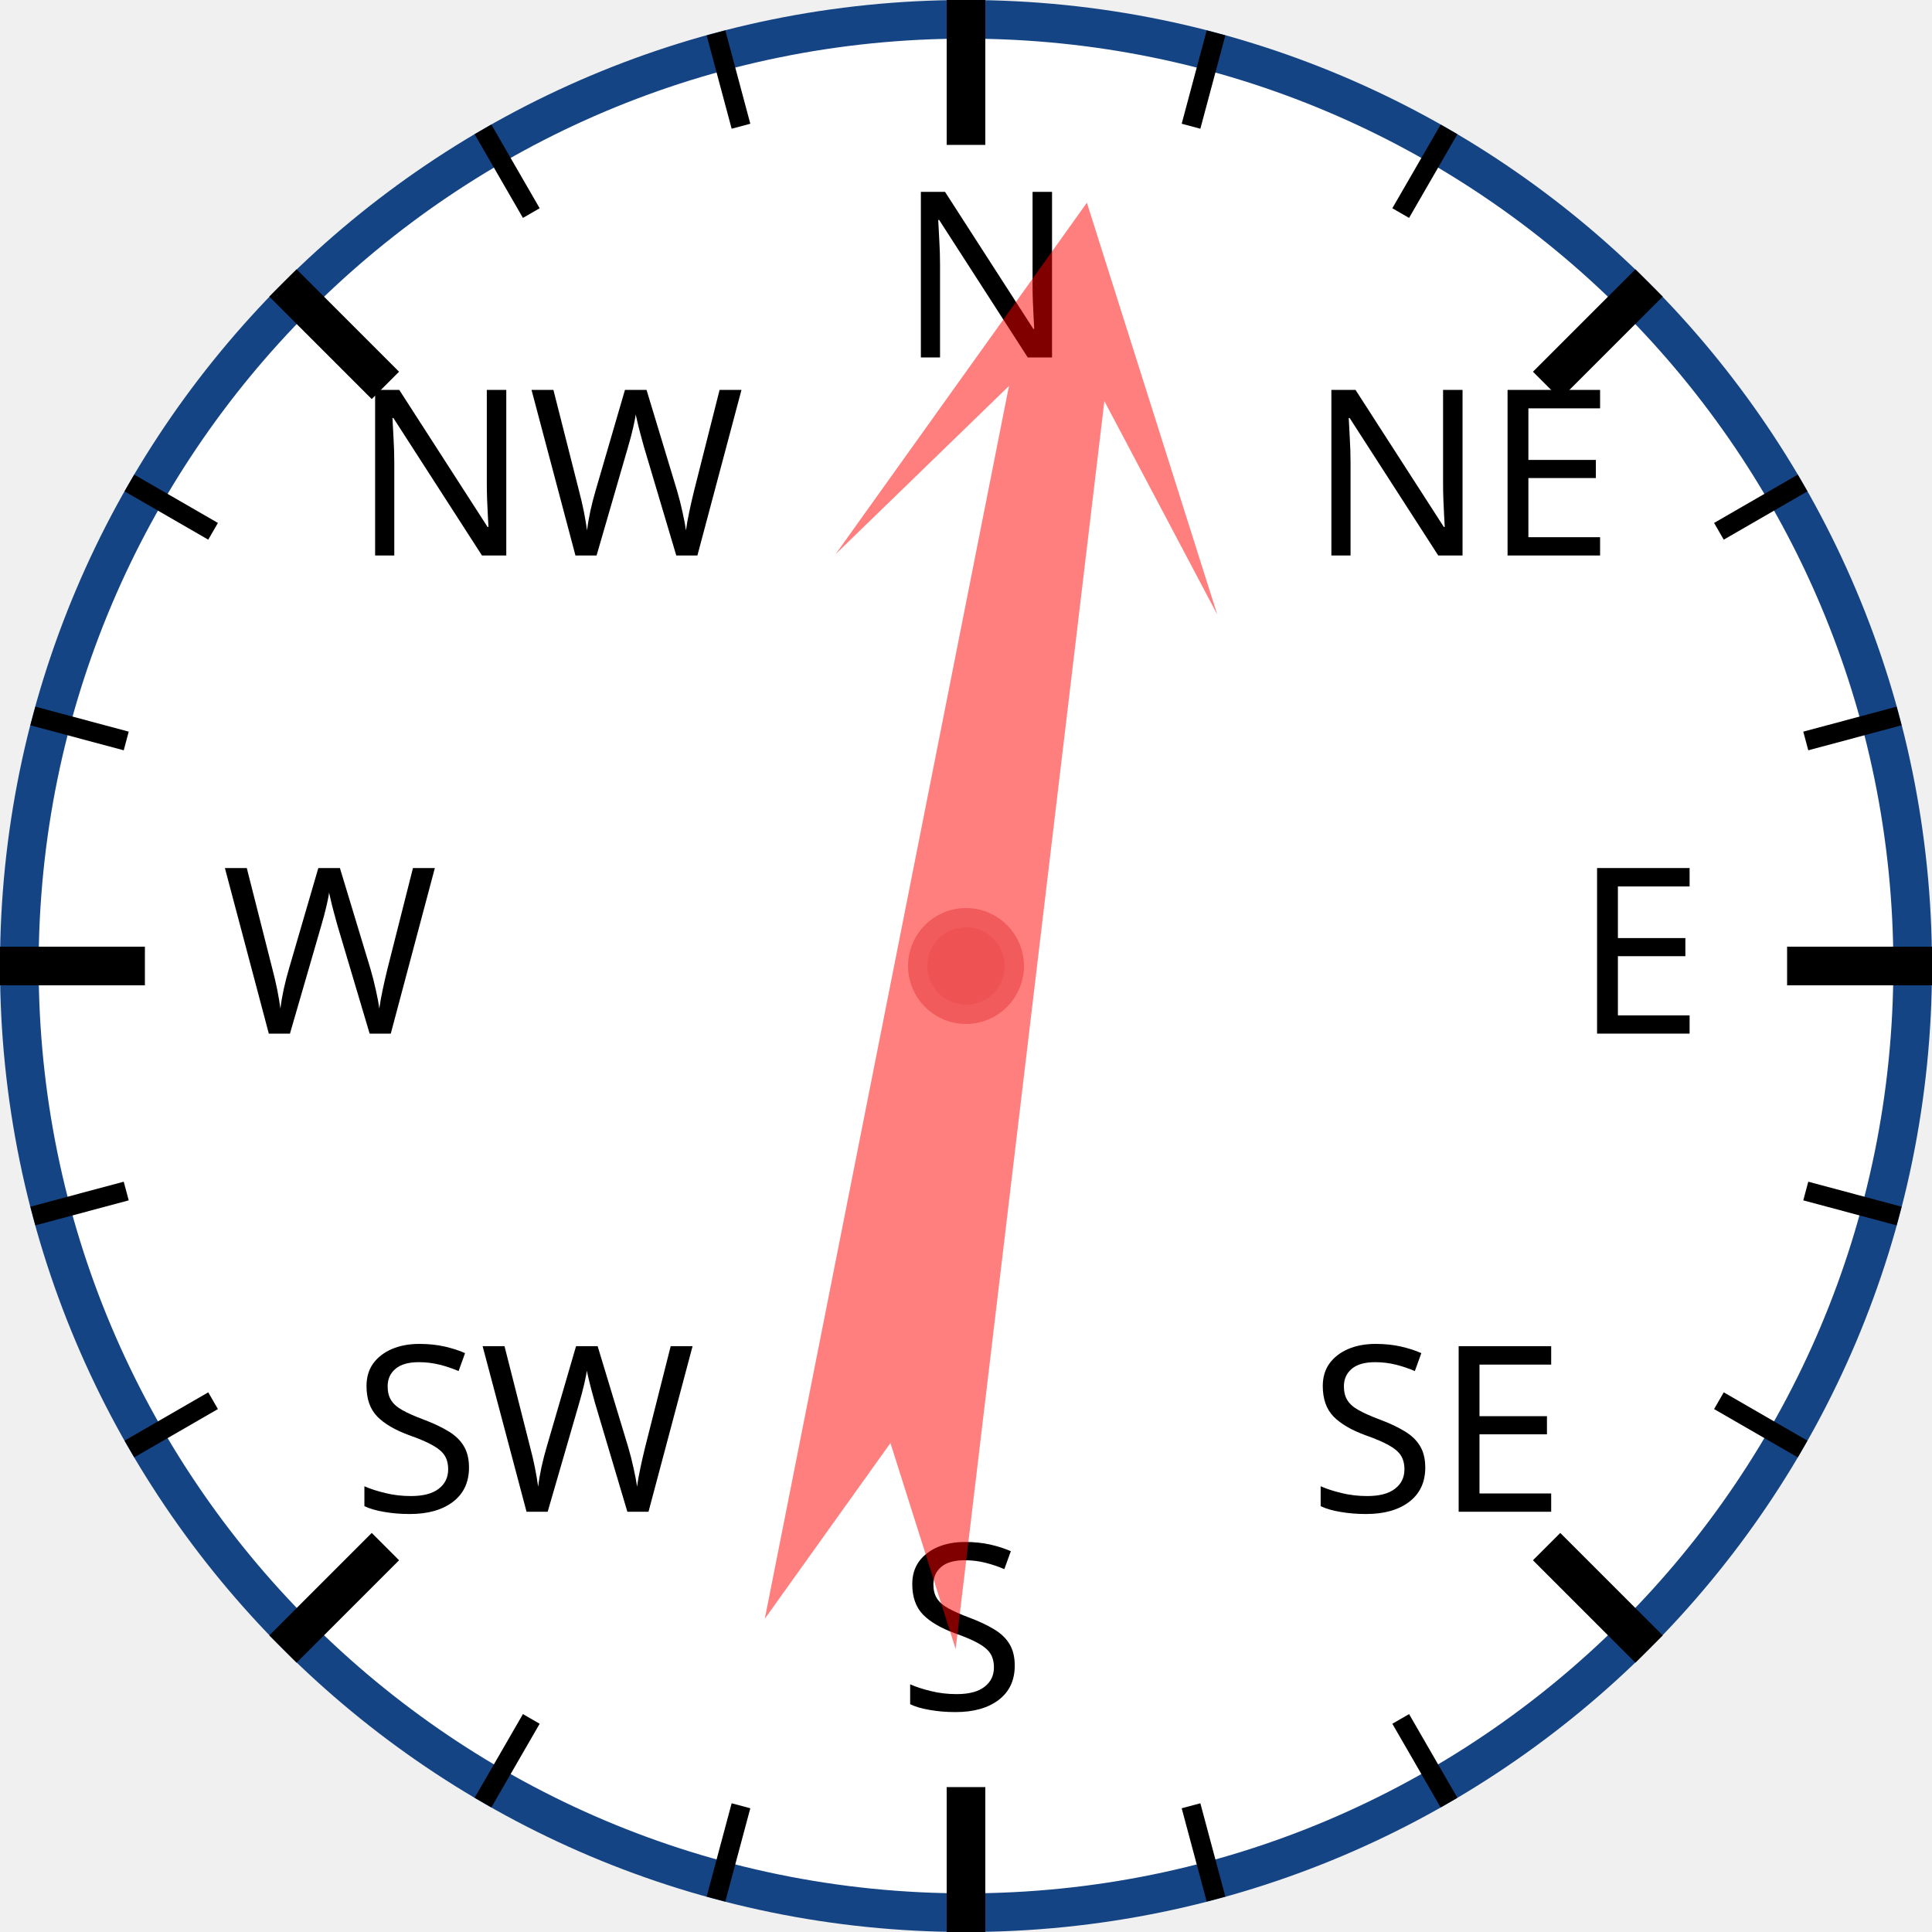
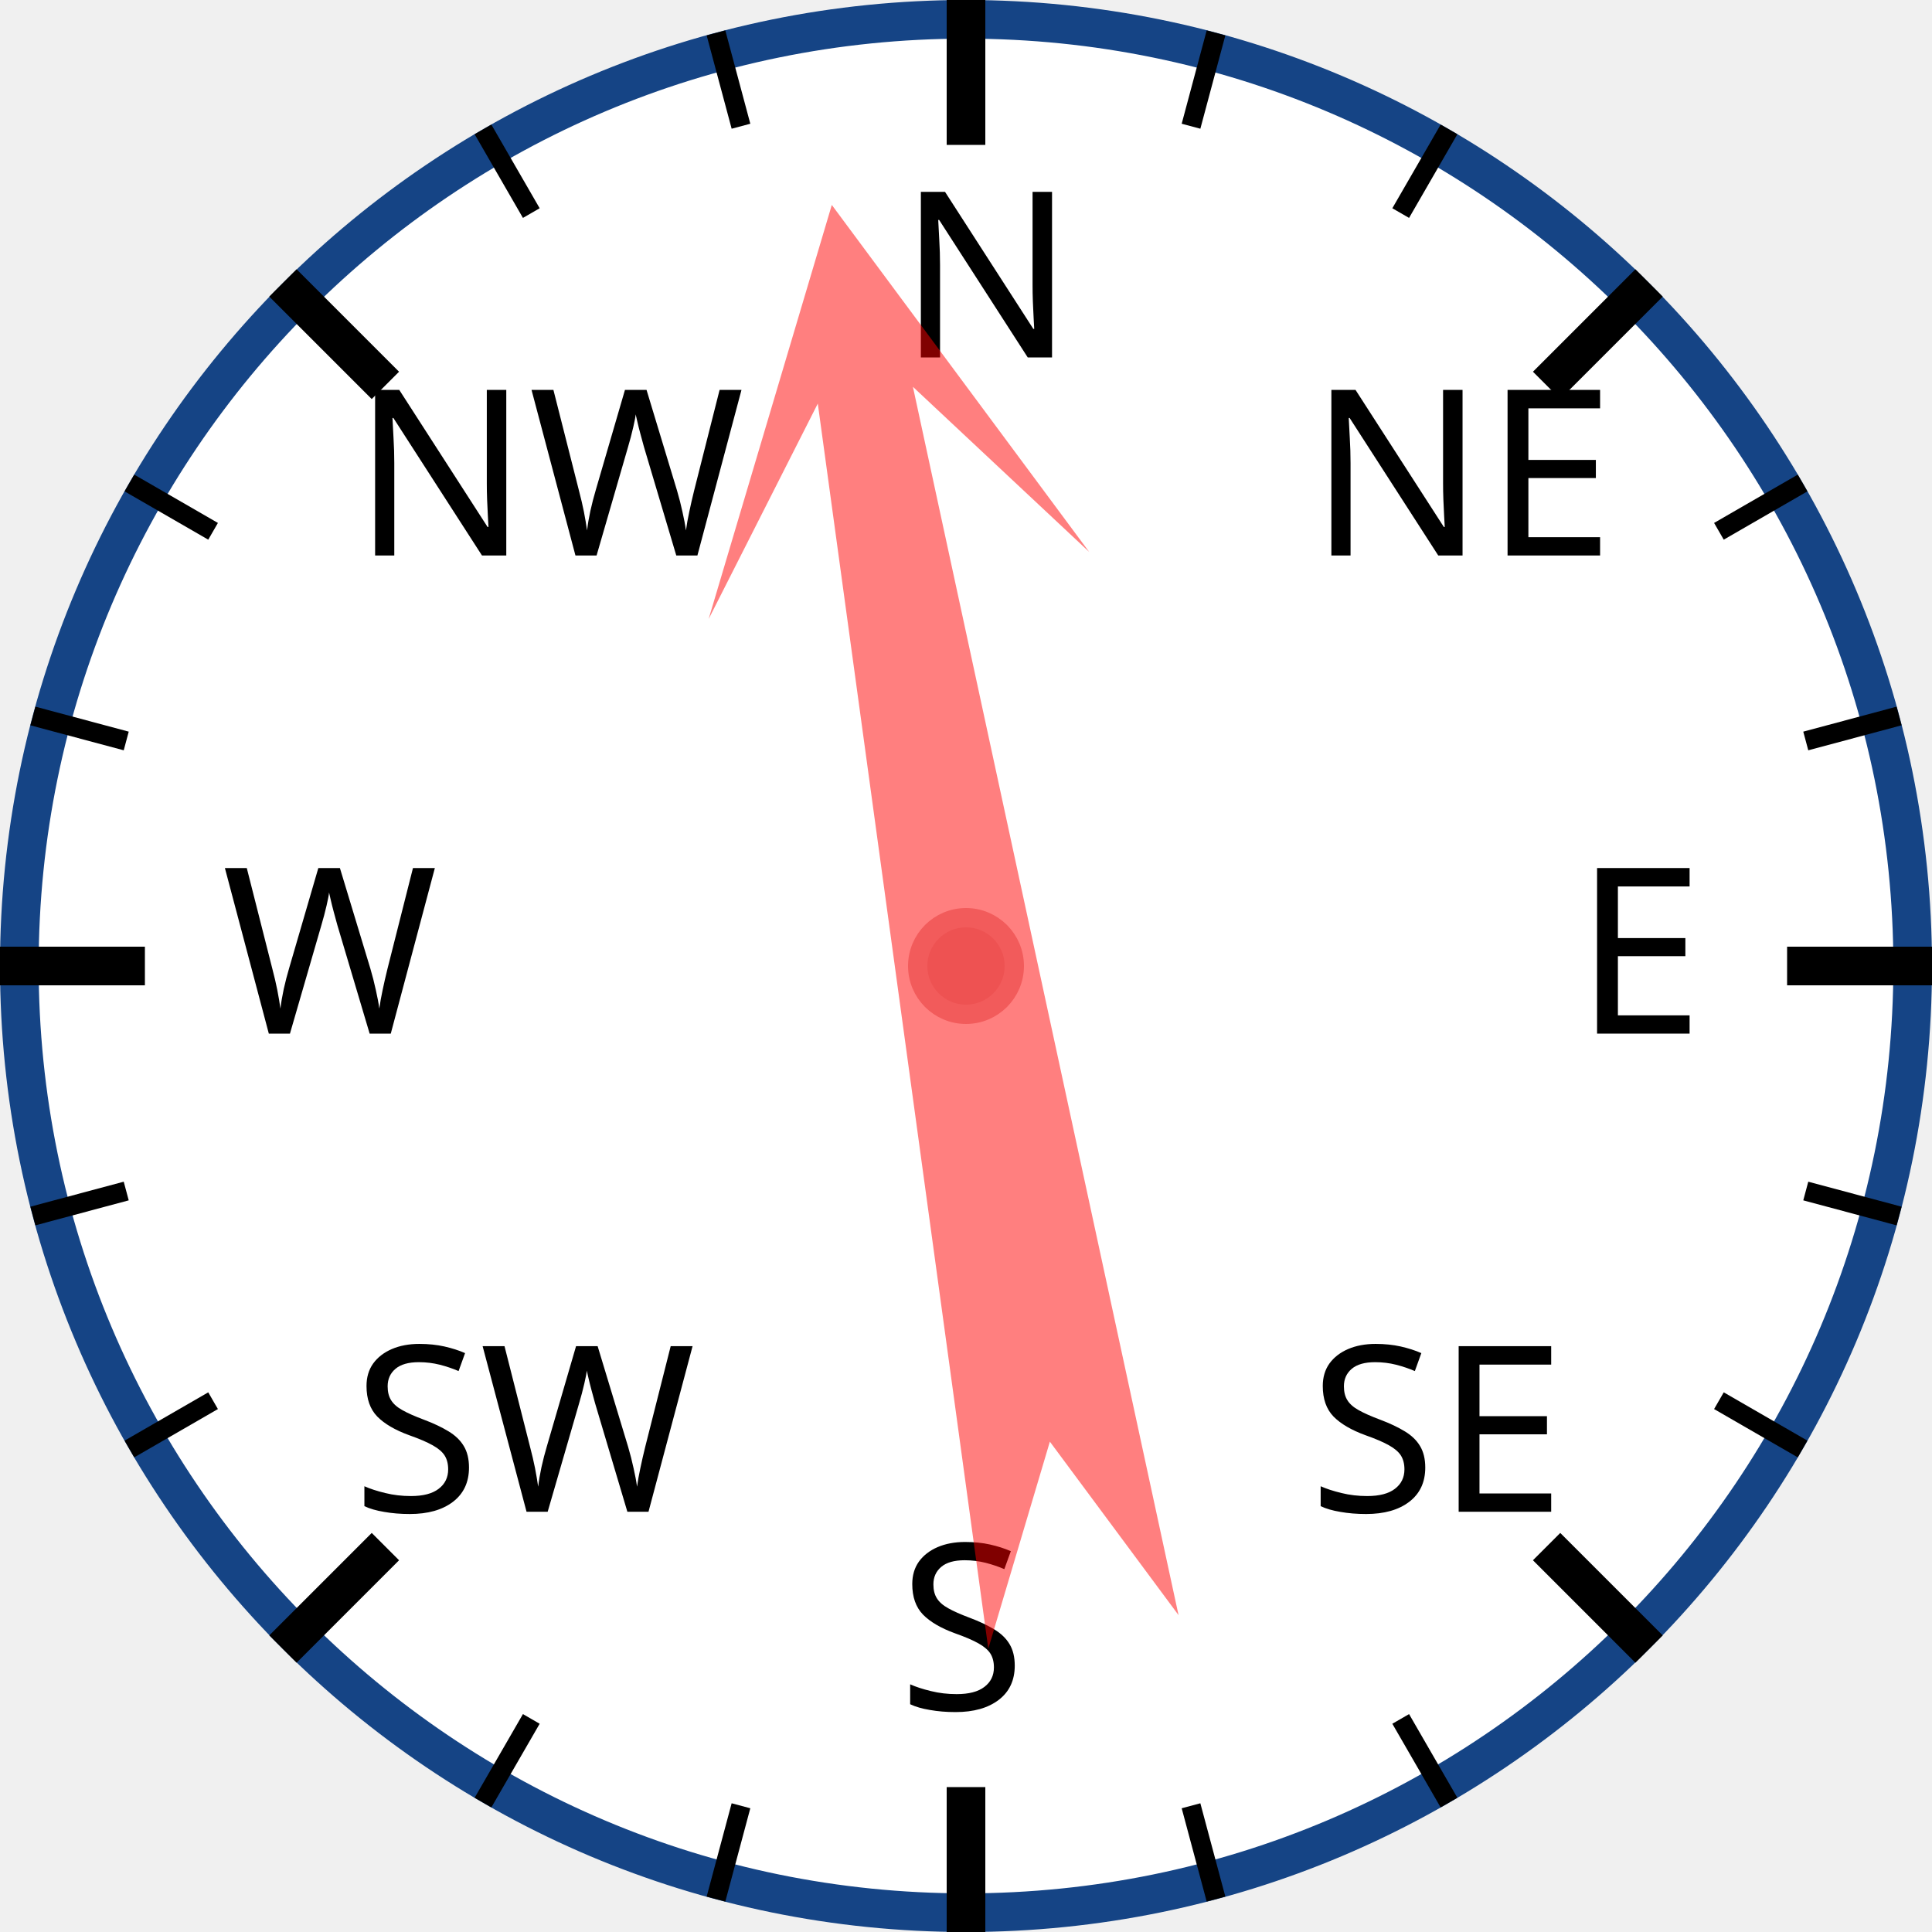
<svg xmlns="http://www.w3.org/2000/svg" width="120px" height="120px" viewBox="0 0 200 200">
  <circle cx="100" cy="100" r="98" style="fill: white; stroke: #154485; stroke-width: 4;" />
  <text x="93.0" y="37.0" style="font-family: sans-serif; font-size: 18pt;">N</text>
  <line x1="100.0" y1="0.0" x2="100.0" y2="15.0" style="stroke: black; stroke-width: 4;" />
  <line x1="74.118" y1="3.407" x2="76.706" y2="13.067" style="stroke: black; stroke-width: 2;" />
  <line x1="50" y1="13.397" x2="55" y2="22.058" style="stroke: black; stroke-width: 2;" />
  <text x="36.503" y="57.503" style="font-family: sans-serif; font-size: 18pt;">NW</text>
  <line x1="29.289" y1="29.289" x2="39.896" y2="39.896" style="stroke: black; stroke-width: 4;" />
  <line x1="13.397" y1="50" x2="22.058" y2="55" style="stroke: black; stroke-width: 2;" />
  <line x1="3.407" y1="74.118" x2="13.067" y2="76.706" style="stroke: black; stroke-width: 2;" />
  <text x="23.0" y="107.0" style="font-family: sans-serif; font-size: 18pt;">W</text>
  <line x1="0.0" y1="100.0" x2="15.0" y2="100.0" style="stroke: black; stroke-width: 4;" />
  <line x1="3.407" y1="125.882" x2="13.067" y2="123.294" style="stroke: black; stroke-width: 2;" />
  <line x1="13.397" y1="150" x2="22.058" y2="145" style="stroke: black; stroke-width: 2;" />
  <text x="36.503" y="156.497" style="font-family: sans-serif; font-size: 18pt;">SW</text>
  <line x1="29.289" y1="170.711" x2="39.896" y2="160.104" style="stroke: black; stroke-width: 4;" />
  <line x1="50" y1="186.603" x2="55" y2="177.942" style="stroke: black; stroke-width: 2;" />
  <line x1="74.118" y1="196.593" x2="76.706" y2="186.933" style="stroke: black; stroke-width: 2;" />
  <text x="93" y="177.0" style="font-family: sans-serif; font-size: 18pt;">S</text>
  <line x1="100" y1="200.0" x2="100" y2="185.0" style="stroke: black; stroke-width: 4;" />
  <line x1="125.882" y1="196.593" x2="123.294" y2="186.933" style="stroke: black; stroke-width: 2;" />
  <line x1="150.0" y1="186.603" x2="145.0" y2="177.942" style="stroke: black; stroke-width: 2;" />
  <text x="135.497" y="156.497" style="font-family: sans-serif; font-size: 18pt;">SE</text>
  <line x1="170.711" y1="170.711" x2="160.104" y2="160.104" style="stroke: black; stroke-width: 4;" />
  <line x1="186.603" y1="150" x2="177.942" y2="145" style="stroke: black; stroke-width: 2;" />
  <line x1="196.593" y1="125.882" x2="186.933" y2="123.294" style="stroke: black; stroke-width: 2;" />
  <text x="163.0" y="107" style="font-family: sans-serif; font-size: 18pt;">E</text>
  <line x1="200.0" y1="100" x2="185.0" y2="100" style="stroke: black; stroke-width: 4;" />
  <line x1="196.593" y1="74.118" x2="186.933" y2="76.706" style="stroke: black; stroke-width: 2;" />
  <line x1="186.603" y1="50" x2="177.942" y2="55" style="stroke: black; stroke-width: 2;" />
  <text x="135.497" y="57.503" style="font-family: sans-serif; font-size: 18pt;">NE</text>
  <line x1="170.711" y1="29.289" x2="160.104" y2="39.896" style="stroke: black; stroke-width: 4;" />
  <line x1="150" y1="13.397" x2="145" y2="22.058" style="stroke: black; stroke-width: 2;" />
  <line x1="125.882" y1="3.407" x2="123.294" y2="13.067" style="stroke: black; stroke-width: 2;" />
-   <polygon points="100 20 120 60 105 40 110 170 100 150 90 170 95 40 80 60" style="fill: red; fill-opacity: 0.5;" transform="rotate(9,100,100)" />
+   <polygon points="100 20 120 60 105 40 110 170 100 150 90 170 95 40 80 60" style="fill: red; fill-opacity: 0.5;" transform="rotate(350,100,100)" />
  <circle cx="100" cy="100" r="5" style="fill: #EE5252; stroke: #F25B5B; stroke-width: 2;" />
</svg>
